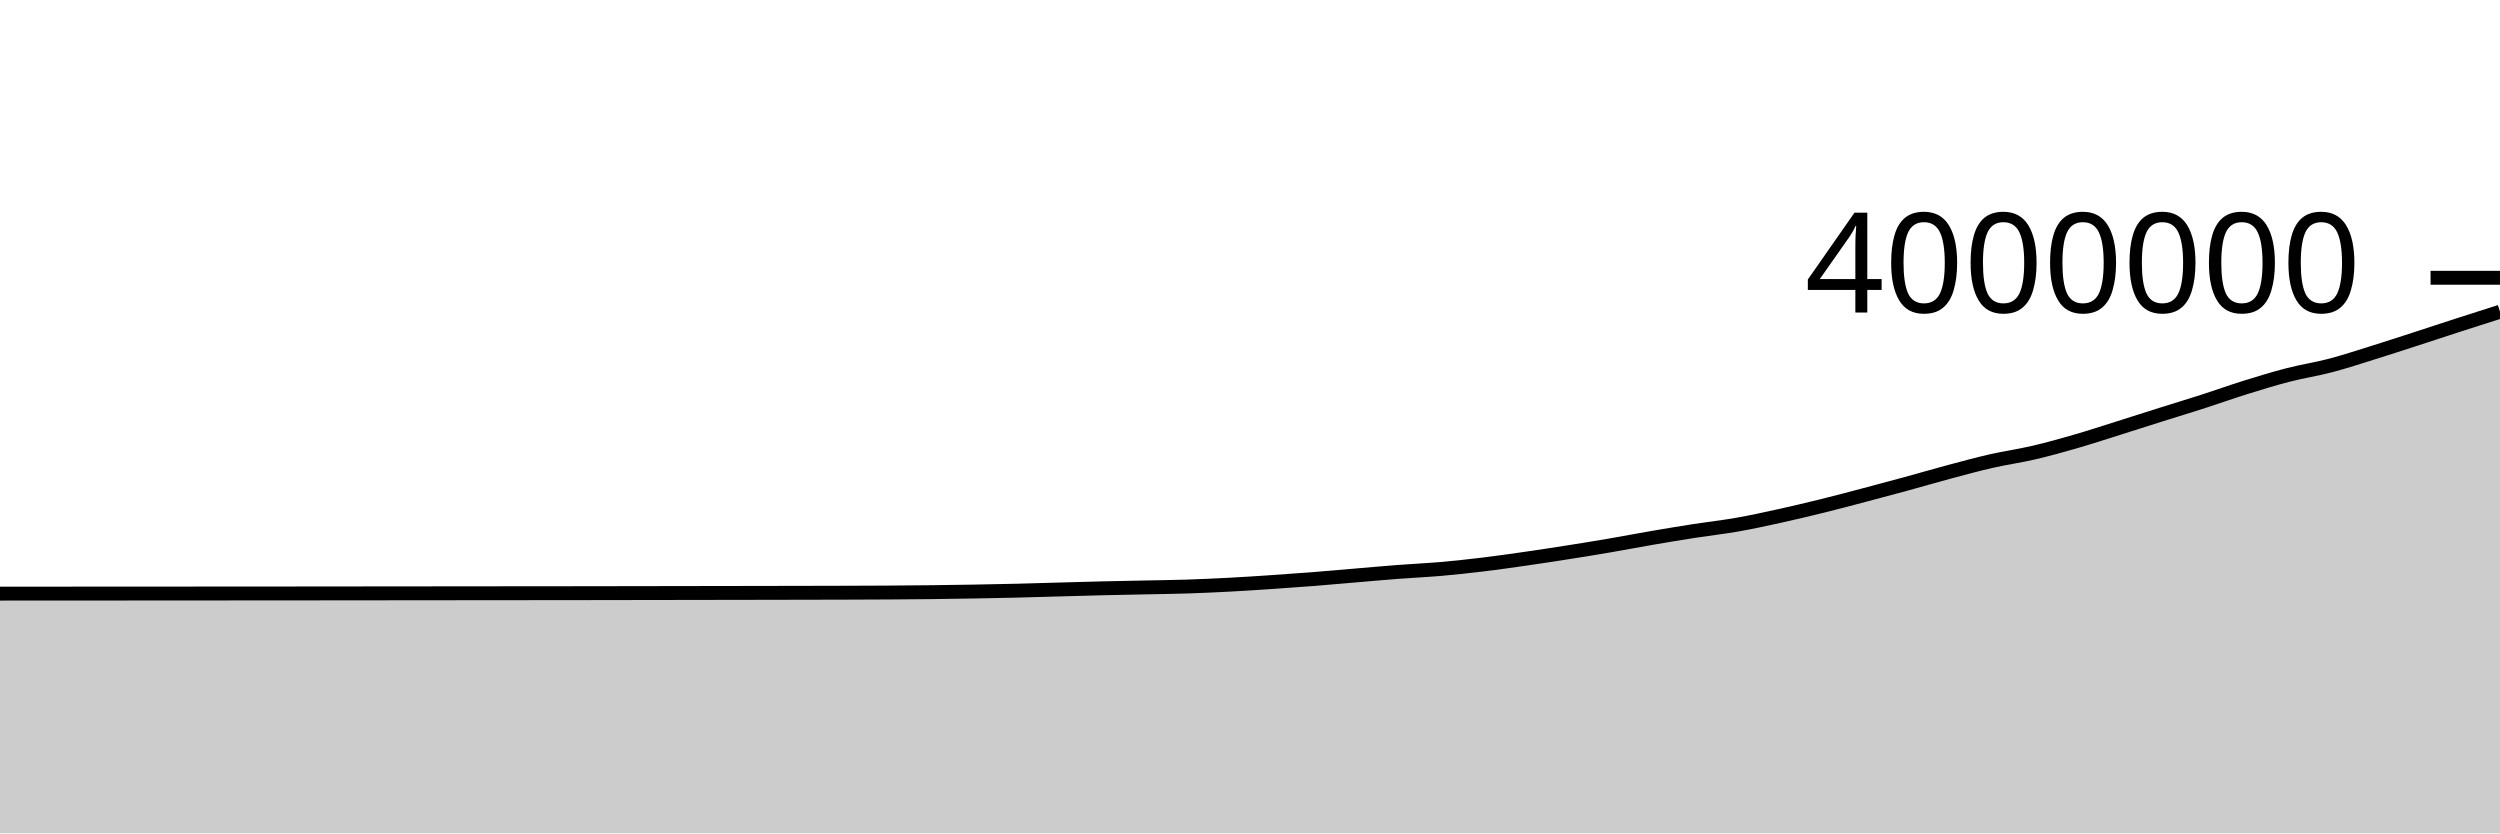
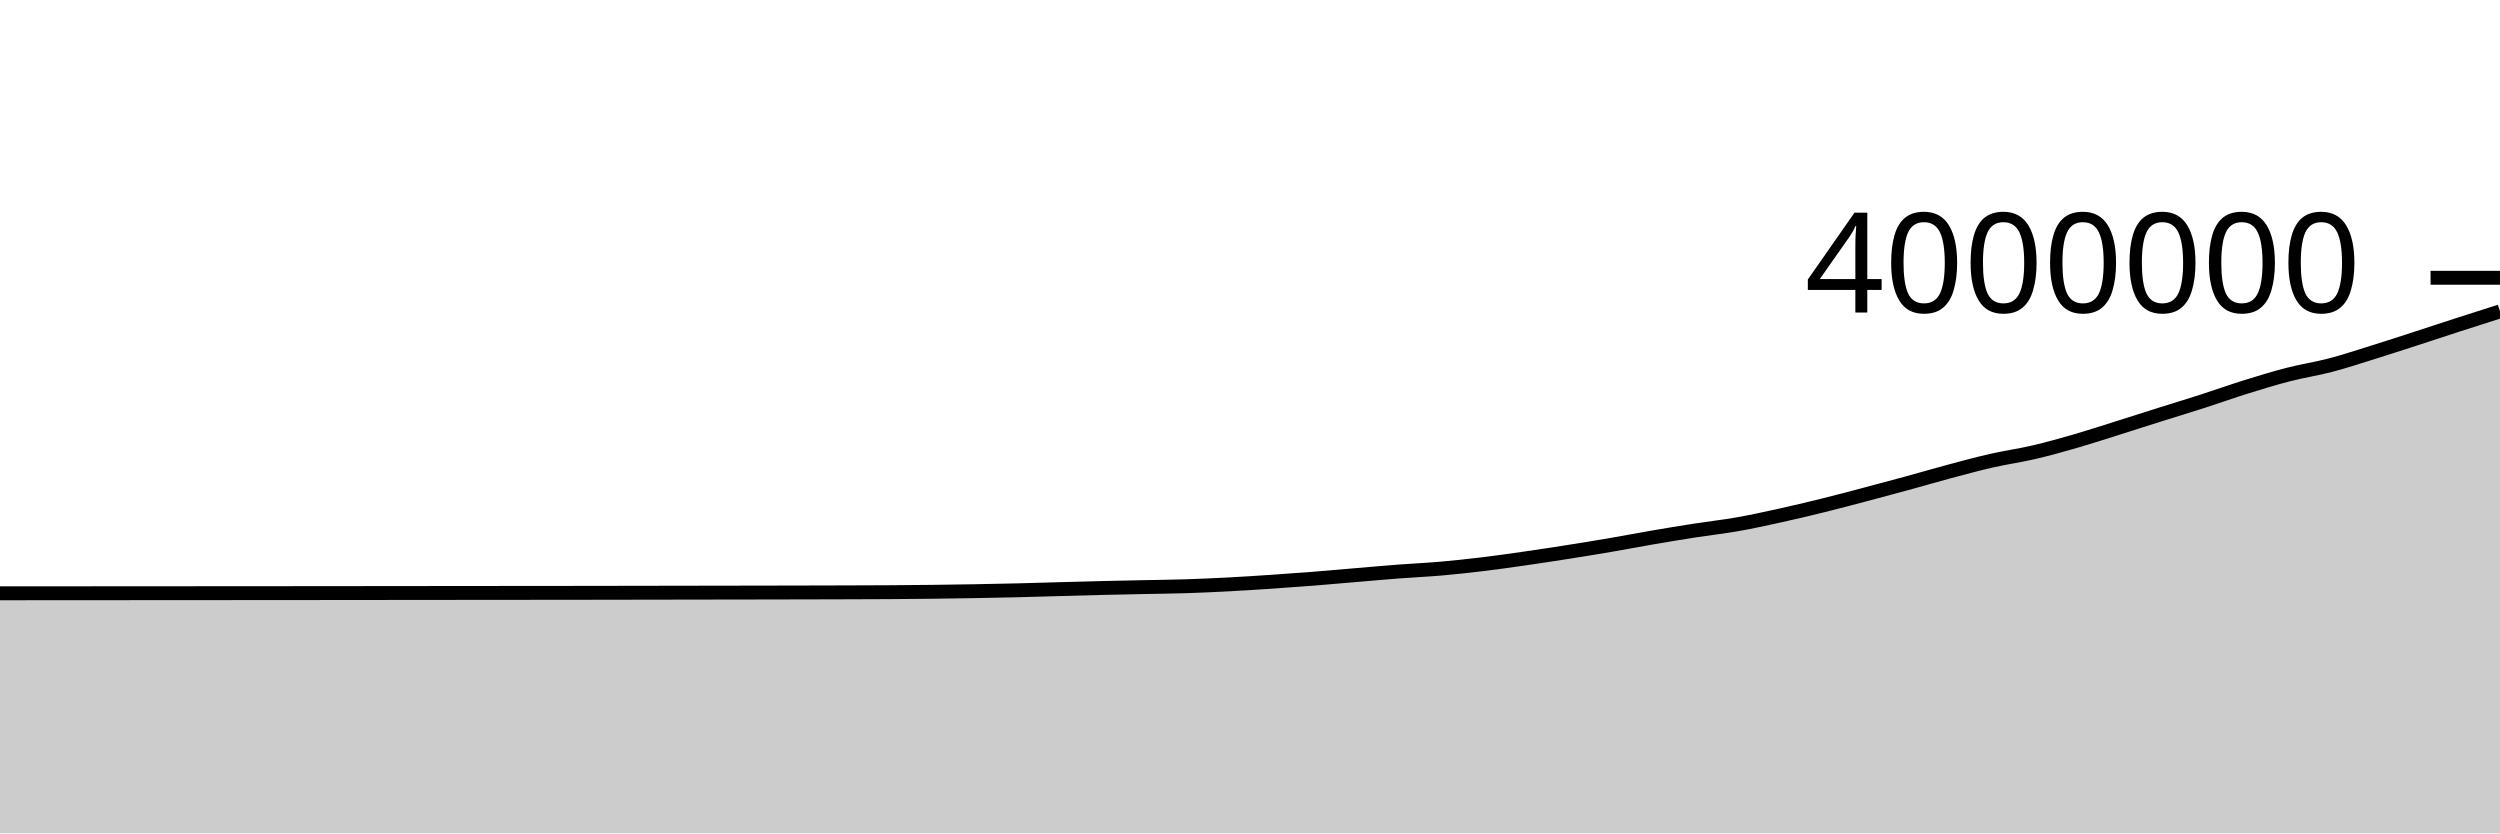
<svg xmlns="http://www.w3.org/2000/svg" viewBox="0 0 180 60">
  <g transform="translate(0,20)">
-     <path class="area" fill="rgba(0, 0, 0, 0.2)" d="M0,22.741C1.017,22.741,2.034,22.74,3.051,22.739C4.068,22.739,5.085,22.738,6.102,22.737C7.119,22.737,8.136,22.736,9.153,22.736C10.169,22.735,11.186,22.734,12.203,22.734C13.22,22.733,14.237,22.732,15.254,22.732C16.271,22.731,17.288,22.731,18.305,22.73C19.322,22.73,20.339,22.729,21.356,22.728C22.373,22.727,23.39,22.726,24.407,22.725C25.424,22.724,26.441,22.723,27.458,22.722C28.475,22.721,29.492,22.72,30.508,22.719C31.525,22.718,32.542,22.717,33.559,22.716C34.576,22.715,35.593,22.714,36.61,22.713C37.627,22.713,38.644,22.712,39.661,22.711C40.678,22.71,41.695,22.709,42.712,22.707C43.729,22.706,44.746,22.704,45.763,22.702C46.78,22.701,47.797,22.699,48.814,22.697C49.831,22.696,50.847,22.694,51.864,22.692C52.881,22.691,53.898,22.689,54.915,22.687C55.932,22.685,56.949,22.684,57.966,22.681C58.983,22.679,60,22.677,61.017,22.674C62.034,22.67,63.051,22.667,64.068,22.661C65.085,22.654,66.102,22.646,67.119,22.635C68.136,22.623,69.153,22.608,70.169,22.59C71.186,22.572,72.203,22.552,73.22,22.528C74.237,22.503,75.254,22.471,76.271,22.443C77.288,22.415,78.305,22.385,79.322,22.36C80.339,22.336,81.356,22.317,82.373,22.296C83.39,22.275,84.407,22.265,85.424,22.232C86.441,22.2,87.458,22.153,88.475,22.1C89.492,22.046,90.508,21.979,91.525,21.911C92.542,21.843,93.559,21.771,94.576,21.691C95.593,21.611,96.61,21.518,97.627,21.432C98.644,21.346,99.661,21.253,100.678,21.176C101.695,21.098,102.712,21.054,103.729,20.966C104.746,20.877,105.763,20.767,106.78,20.644C107.797,20.521,108.814,20.375,109.831,20.229C110.847,20.083,111.864,19.927,112.881,19.767C113.898,19.607,114.915,19.442,115.932,19.268C116.949,19.094,117.966,18.897,118.983,18.723C120,18.548,121.017,18.38,122.034,18.222C123.051,18.064,124.068,17.953,125.085,17.774C126.102,17.595,127.119,17.372,128.136,17.148C129.153,16.924,130.169,16.683,131.186,16.432C132.203,16.181,133.22,15.91,134.237,15.642C135.254,15.375,136.271,15.102,137.288,14.824C138.305,14.546,139.322,14.247,140.339,13.975C141.356,13.703,142.373,13.425,143.39,13.194C144.407,12.962,145.424,12.823,146.441,12.585C147.458,12.348,148.475,12.063,149.492,11.769C150.508,11.475,151.525,11.139,152.542,10.82C153.559,10.5,154.576,10.172,155.593,9.851C156.61,9.531,157.627,9.224,158.644,8.897C159.661,8.569,160.678,8.204,161.695,7.887C162.712,7.57,163.729,7.258,164.746,6.996C165.763,6.734,166.78,6.582,167.797,6.315C168.814,6.048,169.831,5.711,170.847,5.395C171.864,5.078,172.881,4.745,173.898,4.416C174.915,4.087,175.932,3.748,176.949,3.419C177.966,3.091,178.983,2.767,180,2.443L180,40C178.983,40,177.966,40,176.949,40C175.932,40,174.915,40,173.898,40C172.881,40,171.864,40,170.847,40C169.831,40,168.814,40,167.797,40C166.78,40,165.763,40,164.746,40C163.729,40,162.712,40,161.695,40C160.678,40,159.661,40,158.644,40C157.627,40,156.61,40,155.593,40C154.576,40,153.559,40,152.542,40C151.525,40,150.508,40,149.492,40C148.475,40,147.458,40,146.441,40C145.424,40,144.407,40,143.39,40C142.373,40,141.356,40,140.339,40C139.322,40,138.305,40,137.288,40C136.271,40,135.254,40,134.237,40C133.22,40,132.203,40,131.186,40C130.169,40,129.153,40,128.136,40C127.119,40,126.102,40,125.085,40C124.068,40,123.051,40,122.034,40C121.017,40,120,40,118.983,40C117.966,40,116.949,40,115.932,40C114.915,40,113.898,40,112.881,40C111.864,40,110.847,40,109.831,40C108.814,40,107.797,40,106.78,40C105.763,40,104.746,40,103.729,40C102.712,40,101.695,40,100.678,40C99.661,40,98.644,40,97.627,40C96.61,40,95.593,40,94.576,40C93.559,40,92.542,40,91.525,40C90.508,40,89.492,40,88.475,40C87.458,40,86.441,40,85.424,40C84.407,40,83.39,40,82.373,40C81.356,40,80.339,40,79.322,40C78.305,40,77.288,40,76.271,40C75.254,40,74.237,40,73.22,40C72.203,40,71.186,40,70.169,40C69.153,40,68.136,40,67.119,40C66.102,40,65.085,40,64.068,40C63.051,40,62.034,40,61.017,40C60,40,58.983,40,57.966,40C56.949,40,55.932,40,54.915,40C53.898,40,52.881,40,51.864,40C50.847,40,49.831,40,48.814,40C47.797,40,46.78,40,45.763,40C44.746,40,43.729,40,42.712,40C41.695,40,40.678,40,39.661,40C38.644,40,37.627,40,36.61,40C35.593,40,34.576,40,33.559,40C32.542,40,31.525,40,30.508,40C29.492,40,28.475,40,27.458,40C26.441,40,25.424,40,24.407,40C23.39,40,22.373,40,21.356,40C20.339,40,19.322,40,18.305,40C17.288,40,16.271,40,15.254,40C14.237,40,13.22,40,12.203,40C11.186,40,10.169,40,9.153,40C8.136,40,7.119,40,6.102,40C5.085,40,4.068,40,3.051,40C2.034,40,1.017,40,0,40Z" />
-     <path class="line" stroke="black" fill="none" d="M0,22.741C1.017,22.741,2.034,22.74,3.051,22.739C4.068,22.739,5.085,22.738,6.102,22.737C7.119,22.737,8.136,22.736,9.153,22.736C10.169,22.735,11.186,22.734,12.203,22.734C13.22,22.733,14.237,22.732,15.254,22.732C16.271,22.731,17.288,22.731,18.305,22.73C19.322,22.73,20.339,22.729,21.356,22.728C22.373,22.727,23.39,22.726,24.407,22.725C25.424,22.724,26.441,22.723,27.458,22.722C28.475,22.721,29.492,22.72,30.508,22.719C31.525,22.718,32.542,22.717,33.559,22.716C34.576,22.715,35.593,22.714,36.61,22.713C37.627,22.713,38.644,22.712,39.661,22.711C40.678,22.71,41.695,22.709,42.712,22.707C43.729,22.706,44.746,22.704,45.763,22.702C46.78,22.701,47.797,22.699,48.814,22.697C49.831,22.696,50.847,22.694,51.864,22.692C52.881,22.691,53.898,22.689,54.915,22.687C55.932,22.685,56.949,22.684,57.966,22.681C58.983,22.679,60,22.677,61.017,22.674C62.034,22.67,63.051,22.667,64.068,22.661C65.085,22.654,66.102,22.646,67.119,22.635C68.136,22.623,69.153,22.608,70.169,22.59C71.186,22.572,72.203,22.552,73.22,22.528C74.237,22.503,75.254,22.471,76.271,22.443C77.288,22.415,78.305,22.385,79.322,22.36C80.339,22.336,81.356,22.317,82.373,22.296C83.39,22.275,84.407,22.265,85.424,22.232C86.441,22.2,87.458,22.153,88.475,22.1C89.492,22.046,90.508,21.979,91.525,21.911C92.542,21.843,93.559,21.771,94.576,21.691C95.593,21.611,96.61,21.518,97.627,21.432C98.644,21.346,99.661,21.253,100.678,21.176C101.695,21.098,102.712,21.054,103.729,20.966C104.746,20.877,105.763,20.767,106.78,20.644C107.797,20.521,108.814,20.375,109.831,20.229C110.847,20.083,111.864,19.927,112.881,19.767C113.898,19.607,114.915,19.442,115.932,19.268C116.949,19.094,117.966,18.897,118.983,18.723C120,18.548,121.017,18.38,122.034,18.222C123.051,18.064,124.068,17.953,125.085,17.774C126.102,17.595,127.119,17.372,128.136,17.148C129.153,16.924,130.169,16.683,131.186,16.432C132.203,16.181,133.22,15.91,134.237,15.642C135.254,15.375,136.271,15.102,137.288,14.824C138.305,14.546,139.322,14.247,140.339,13.975C141.356,13.703,142.373,13.425,143.39,13.194C144.407,12.962,145.424,12.823,146.441,12.585C147.458,12.348,148.475,12.063,149.492,11.769C150.508,11.475,151.525,11.139,152.542,10.82C153.559,10.5,154.576,10.172,155.593,9.851C156.61,9.531,157.627,9.224,158.644,8.897C159.661,8.569,160.678,8.204,161.695,7.887C162.712,7.57,163.729,7.258,164.746,6.996C165.763,6.734,166.78,6.582,167.797,6.315C168.814,6.048,169.831,5.711,170.847,5.395C171.864,5.078,172.881,4.745,173.898,4.416C174.915,4.087,175.932,3.748,176.949,3.419C177.966,3.091,178.983,2.767,180,2.443" />
+     <path class="area" fill="rgba(0, 0, 0, 0.2)" d="M0,22.718C1.017,22.717,2.034,22.716,3.051,22.716C4.068,22.715,5.085,22.714,6.102,22.714C7.119,22.713,8.136,22.713,9.153,22.712C10.169,22.711,11.186,22.711,12.203,22.71C13.22,22.709,14.237,22.709,15.254,22.708C16.271,22.707,17.288,22.707,18.305,22.706C19.322,22.706,20.339,22.705,21.356,22.704C22.373,22.703,23.39,22.702,24.407,22.701C25.424,22.7,26.441,22.699,27.458,22.698C28.475,22.697,29.492,22.696,30.508,22.695C31.525,22.694,32.542,22.693,33.559,22.692C34.576,22.691,35.593,22.69,36.61,22.689C37.627,22.688,38.644,22.688,39.661,22.687C40.678,22.686,41.695,22.685,42.712,22.683C43.729,22.682,44.746,22.68,45.763,22.678C46.78,22.677,47.797,22.675,48.814,22.673C49.831,22.671,50.847,22.67,51.864,22.668C52.881,22.666,53.898,22.665,54.915,22.663C55.932,22.661,56.949,22.659,57.966,22.657C58.983,22.655,60,22.653,61.017,22.649C62.034,22.646,63.051,22.643,64.068,22.637C65.085,22.63,66.102,22.622,67.119,22.61C68.136,22.598,69.153,22.583,70.169,22.565C71.186,22.548,72.203,22.528,73.22,22.503C74.237,22.479,75.254,22.446,76.271,22.418C77.288,22.39,78.305,22.36,79.322,22.336C80.339,22.311,81.356,22.293,82.373,22.271C83.39,22.25,84.407,22.24,85.424,22.208C86.441,22.175,87.458,22.129,88.475,22.075C89.492,22.022,90.508,21.955,91.525,21.887C92.542,21.818,93.559,21.746,94.576,21.666C95.593,21.586,96.61,21.493,97.627,21.407C98.644,21.322,99.661,21.229,100.678,21.151C101.695,21.073,102.712,21.03,103.729,20.941C104.746,20.852,105.763,20.742,106.78,20.619C107.797,20.496,108.814,20.35,109.831,20.204C110.847,20.058,111.864,19.902,112.881,19.742C113.898,19.582,114.915,19.417,115.932,19.243C116.949,19.069,117.966,18.872,118.983,18.698C120,18.523,121.017,18.355,122.034,18.197C123.051,18.039,124.068,17.928,125.085,17.749C126.102,17.57,127.119,17.347,128.136,17.123C129.153,16.899,130.169,16.658,131.186,16.407C132.203,16.156,133.22,15.885,134.237,15.617C135.254,15.349,136.271,15.077,137.288,14.799C138.305,14.521,139.322,14.222,140.339,13.95C141.356,13.678,142.373,13.4,143.39,13.169C144.407,12.937,145.424,12.798,146.441,12.56C147.458,12.323,148.475,12.038,149.492,11.744C150.508,11.449,151.525,11.114,152.542,10.794C153.559,10.475,154.576,10.146,155.593,9.826C156.61,9.505,157.627,9.199,158.644,8.871C159.661,8.544,160.678,8.178,161.695,7.862C162.712,7.545,163.729,7.232,164.746,6.97C165.763,6.708,166.78,6.557,167.797,6.29C168.814,6.023,169.831,5.686,170.847,5.369C171.864,5.053,172.881,4.72,173.898,4.391C174.915,4.061,175.932,3.723,176.949,3.394C177.966,3.065,178.983,2.741,180,2.418L180,40C178.983,40,177.966,40,176.949,40C175.932,40,174.915,40,173.898,40C172.881,40,171.864,40,170.847,40C169.831,40,168.814,40,167.797,40C166.78,40,165.763,40,164.746,40C163.729,40,162.712,40,161.695,40C160.678,40,159.661,40,158.644,40C157.627,40,156.61,40,155.593,40C154.576,40,153.559,40,152.542,40C151.525,40,150.508,40,149.492,40C148.475,40,147.458,40,146.441,40C145.424,40,144.407,40,143.39,40C142.373,40,141.356,40,140.339,40C139.322,40,138.305,40,137.288,40C136.271,40,135.254,40,134.237,40C133.22,40,132.203,40,131.186,40C130.169,40,129.153,40,128.136,40C127.119,40,126.102,40,125.085,40C124.068,40,123.051,40,122.034,40C121.017,40,120,40,118.983,40C117.966,40,116.949,40,115.932,40C114.915,40,113.898,40,112.881,40C111.864,40,110.847,40,109.831,40C108.814,40,107.797,40,106.78,40C105.763,40,104.746,40,103.729,40C102.712,40,101.695,40,100.678,40C99.661,40,98.644,40,97.627,40C96.61,40,95.593,40,94.576,40C93.559,40,92.542,40,91.525,40C90.508,40,89.492,40,88.475,40C87.458,40,86.441,40,85.424,40C84.407,40,83.39,40,82.373,40C81.356,40,80.339,40,79.322,40C78.305,40,77.288,40,76.271,40C75.254,40,74.237,40,73.22,40C72.203,40,71.186,40,70.169,40C69.153,40,68.136,40,67.119,40C66.102,40,65.085,40,64.068,40C63.051,40,62.034,40,61.017,40C60,40,58.983,40,57.966,40C56.949,40,55.932,40,54.915,40C53.898,40,52.881,40,51.864,40C50.847,40,49.831,40,48.814,40C47.797,40,46.78,40,45.763,40C44.746,40,43.729,40,42.712,40C41.695,40,40.678,40,39.661,40C38.644,40,37.627,40,36.61,40C35.593,40,34.576,40,33.559,40C32.542,40,31.525,40,30.508,40C29.492,40,28.475,40,27.458,40C26.441,40,25.424,40,24.407,40C23.39,40,22.373,40,21.356,40C20.339,40,19.322,40,18.305,40C17.288,40,16.271,40,15.254,40C14.237,40,13.22,40,12.203,40C11.186,40,10.169,40,9.153,40C8.136,40,7.119,40,6.102,40C5.085,40,4.068,40,3.051,40C2.034,40,1.017,40,0,40Z" />
+     <path class="line" stroke="black" fill="none" d="M0,22.718C1.017,22.717,2.034,22.716,3.051,22.716C4.068,22.715,5.085,22.714,6.102,22.714C7.119,22.713,8.136,22.713,9.153,22.712C10.169,22.711,11.186,22.711,12.203,22.71C13.22,22.709,14.237,22.709,15.254,22.708C16.271,22.707,17.288,22.707,18.305,22.706C19.322,22.706,20.339,22.705,21.356,22.704C22.373,22.703,23.39,22.702,24.407,22.701C25.424,22.7,26.441,22.699,27.458,22.698C28.475,22.697,29.492,22.696,30.508,22.695C31.525,22.694,32.542,22.693,33.559,22.692C34.576,22.691,35.593,22.69,36.61,22.689C37.627,22.688,38.644,22.688,39.661,22.687C40.678,22.686,41.695,22.685,42.712,22.683C43.729,22.682,44.746,22.68,45.763,22.678C46.78,22.677,47.797,22.675,48.814,22.673C49.831,22.671,50.847,22.67,51.864,22.668C52.881,22.666,53.898,22.665,54.915,22.663C55.932,22.661,56.949,22.659,57.966,22.657C58.983,22.655,60,22.653,61.017,22.649C62.034,22.646,63.051,22.643,64.068,22.637C65.085,22.63,66.102,22.622,67.119,22.61C68.136,22.598,69.153,22.583,70.169,22.565C71.186,22.548,72.203,22.528,73.22,22.503C74.237,22.479,75.254,22.446,76.271,22.418C77.288,22.39,78.305,22.36,79.322,22.336C80.339,22.311,81.356,22.293,82.373,22.271C83.39,22.25,84.407,22.24,85.424,22.208C86.441,22.175,87.458,22.129,88.475,22.075C89.492,22.022,90.508,21.955,91.525,21.887C92.542,21.818,93.559,21.746,94.576,21.666C95.593,21.586,96.61,21.493,97.627,21.407C98.644,21.322,99.661,21.229,100.678,21.151C101.695,21.073,102.712,21.03,103.729,20.941C104.746,20.852,105.763,20.742,106.78,20.619C107.797,20.496,108.814,20.35,109.831,20.204C110.847,20.058,111.864,19.902,112.881,19.742C113.898,19.582,114.915,19.417,115.932,19.243C116.949,19.069,117.966,18.872,118.983,18.698C120,18.523,121.017,18.355,122.034,18.197C123.051,18.039,124.068,17.928,125.085,17.749C126.102,17.57,127.119,17.347,128.136,17.123C129.153,16.899,130.169,16.658,131.186,16.407C132.203,16.156,133.22,15.885,134.237,15.617C135.254,15.349,136.271,15.077,137.288,14.799C138.305,14.521,139.322,14.222,140.339,13.95C141.356,13.678,142.373,13.4,143.39,13.169C144.407,12.937,145.424,12.798,146.441,12.56C147.458,12.323,148.475,12.038,149.492,11.744C150.508,11.449,151.525,11.114,152.542,10.794C153.559,10.475,154.576,10.146,155.593,9.826C156.61,9.505,157.627,9.199,158.644,8.871C159.661,8.544,160.678,8.178,161.695,7.862C162.712,7.545,163.729,7.232,164.746,6.97C165.763,6.708,166.78,6.557,167.797,6.29C168.814,6.023,169.831,5.686,170.847,5.369C171.864,5.053,172.881,4.72,173.898,4.391C174.915,4.061,175.932,3.723,176.949,3.394C177.966,3.065,178.983,2.741,180,2.418" />
    <path class="axis-ceiling" stroke-width="1" stroke="black" fill="none" d="M175,0L180,0" />
    <text class="axis-ceiling-label" font-family="sans-serif" text-anchor="end" font-size="10px" x="170" y="2.5">4000000</text>
  </g>
</svg>
